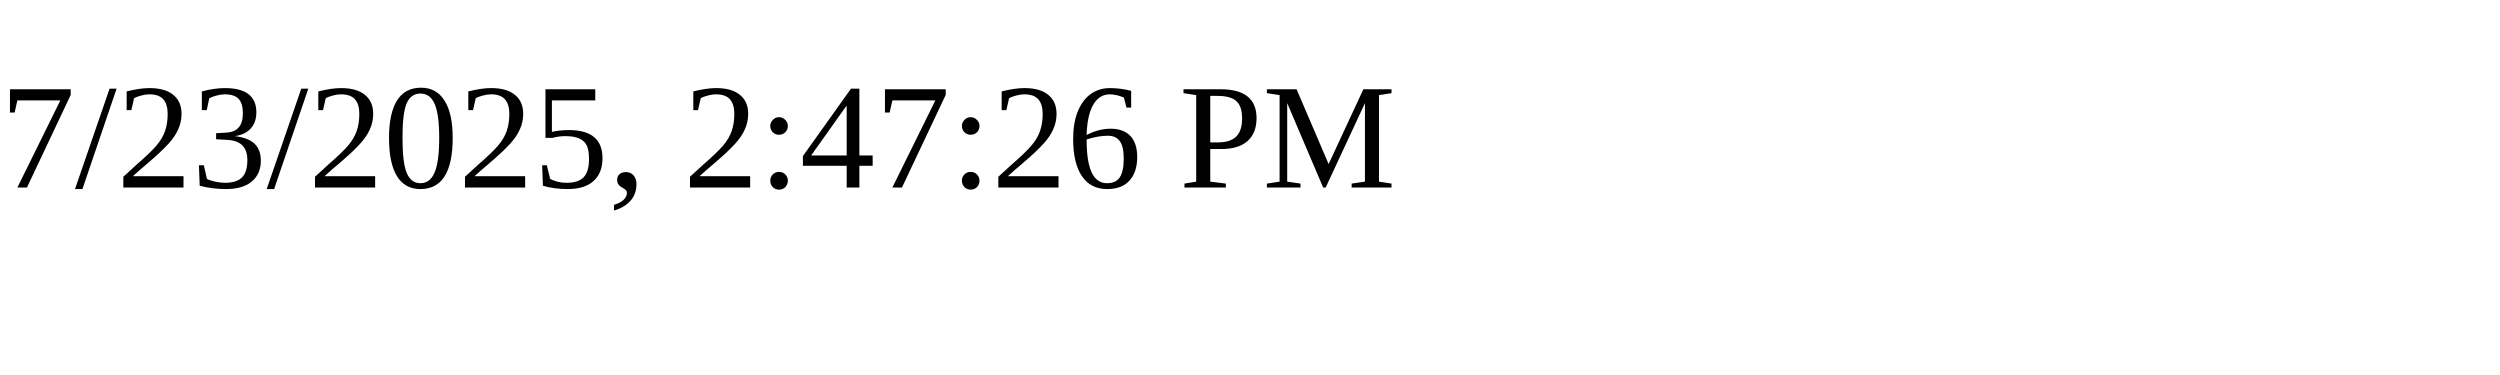
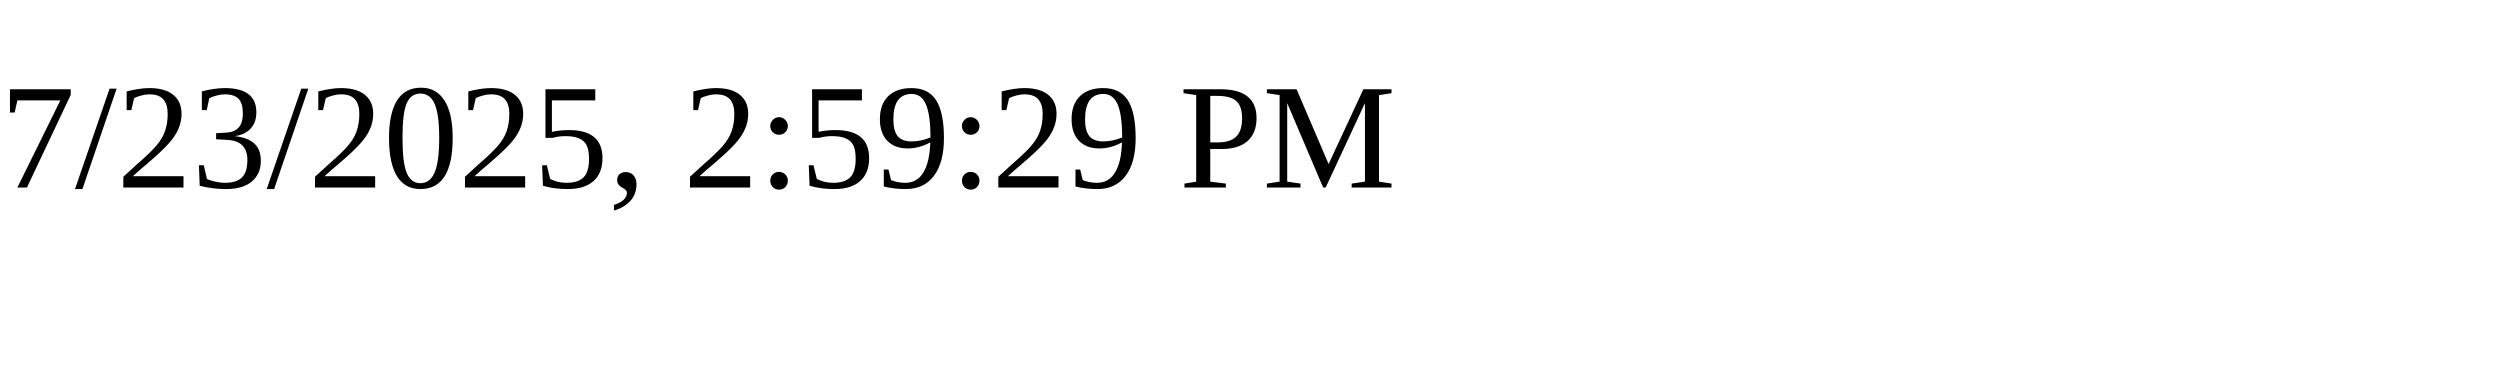
<svg xmlns="http://www.w3.org/2000/svg" height="30" width="200">
-   <text x="0" y="15">7/23/2025, 2:47:26 PM</text>
+   <text x="0" y="15">7/23/2025, 2:59:29 PM</text>
</svg>
